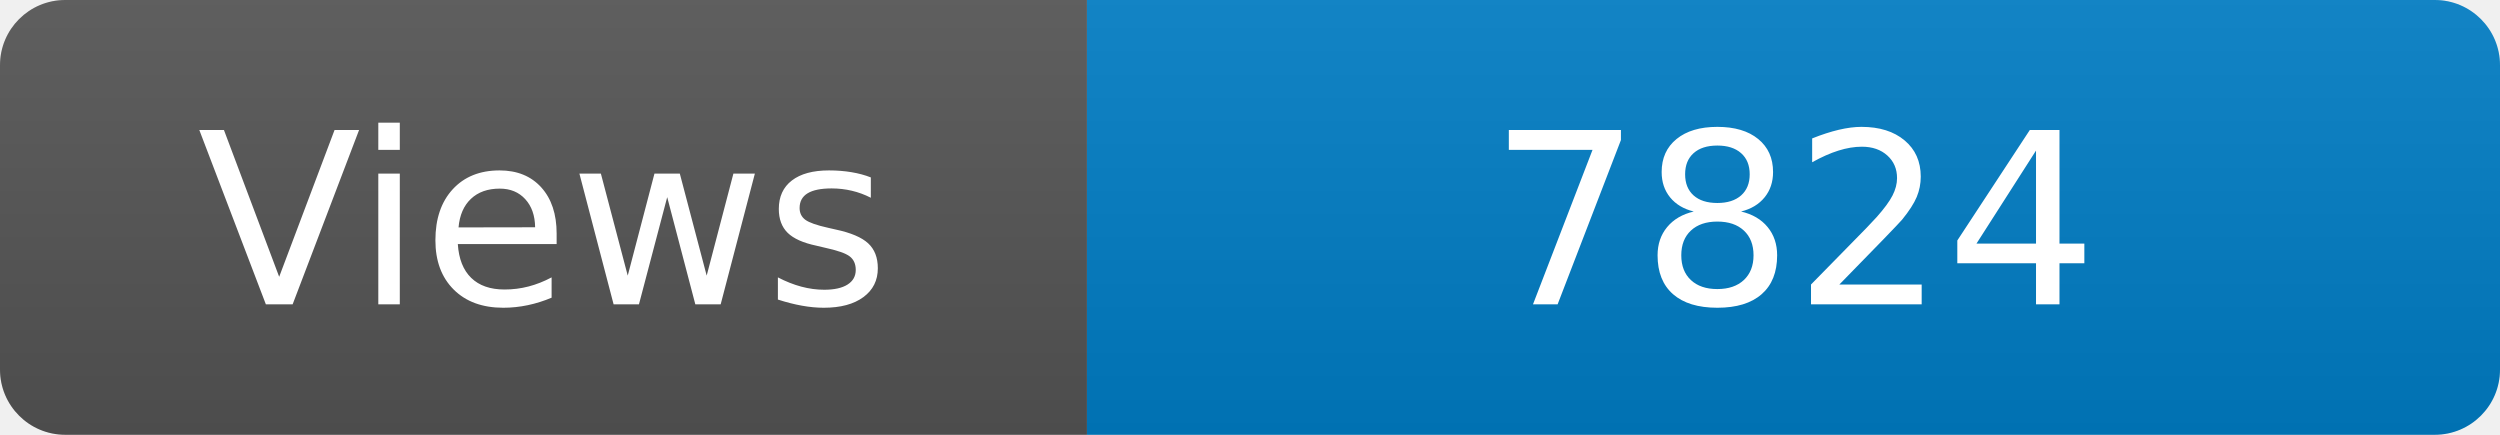
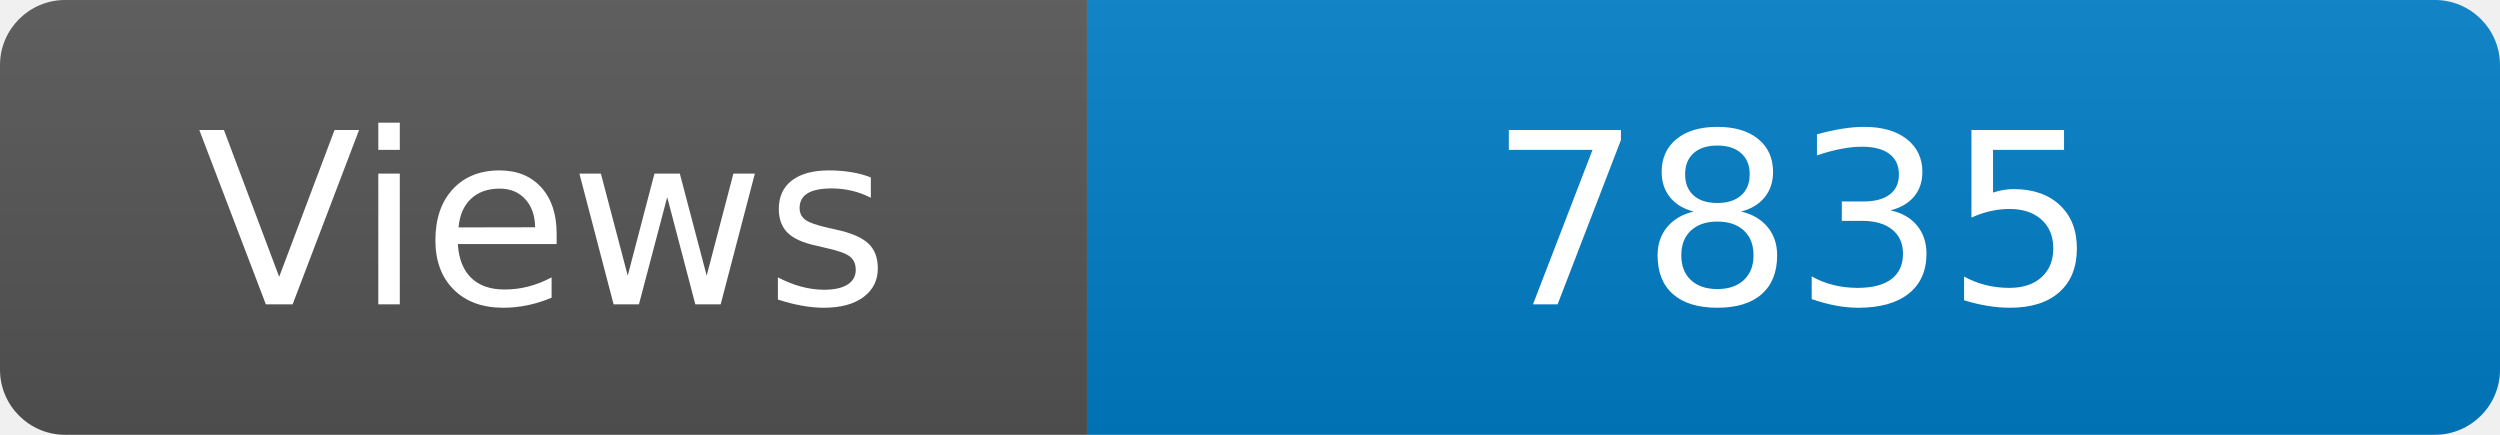
<svg xmlns="http://www.w3.org/2000/svg" width="115" height="20" role="img" aria-label="Maintained?: yes">
  <linearGradient id="s" x2="0" y2="100%">
    <stop offset="0" stop-color="#bbb" stop-opacity=".1" />
    <stop offset="1" stop-opacity=".1" />
  </linearGradient>
  <clipPath id="r">
    <rect width="115" height="20" rx="3" fill="#fff" />
  </clipPath>
  <g clip-path="url(#r)">
    <rect width="50" height="20" fill="#555" />
    <rect x="50" width="160" height="20" fill="#007ec6" />
    <rect width="115" height="20" fill="url(#s)" />
  </g>
  <g fill="#fff" text-anchor="middle" font-family="Verdana,Geneva,DejaVu Sans,sans-serif" font-size="110">
    <text x="250" y="140" transform="scale(.1)" fill="#fff">Views</text>
-     <text x="825" y="140" transform="scale(.1)" fill="#fff">7824</text>
+     <text x="825" y="140" transform="scale(.1)" fill="#fff">7835</text>
  </g>
</svg>
